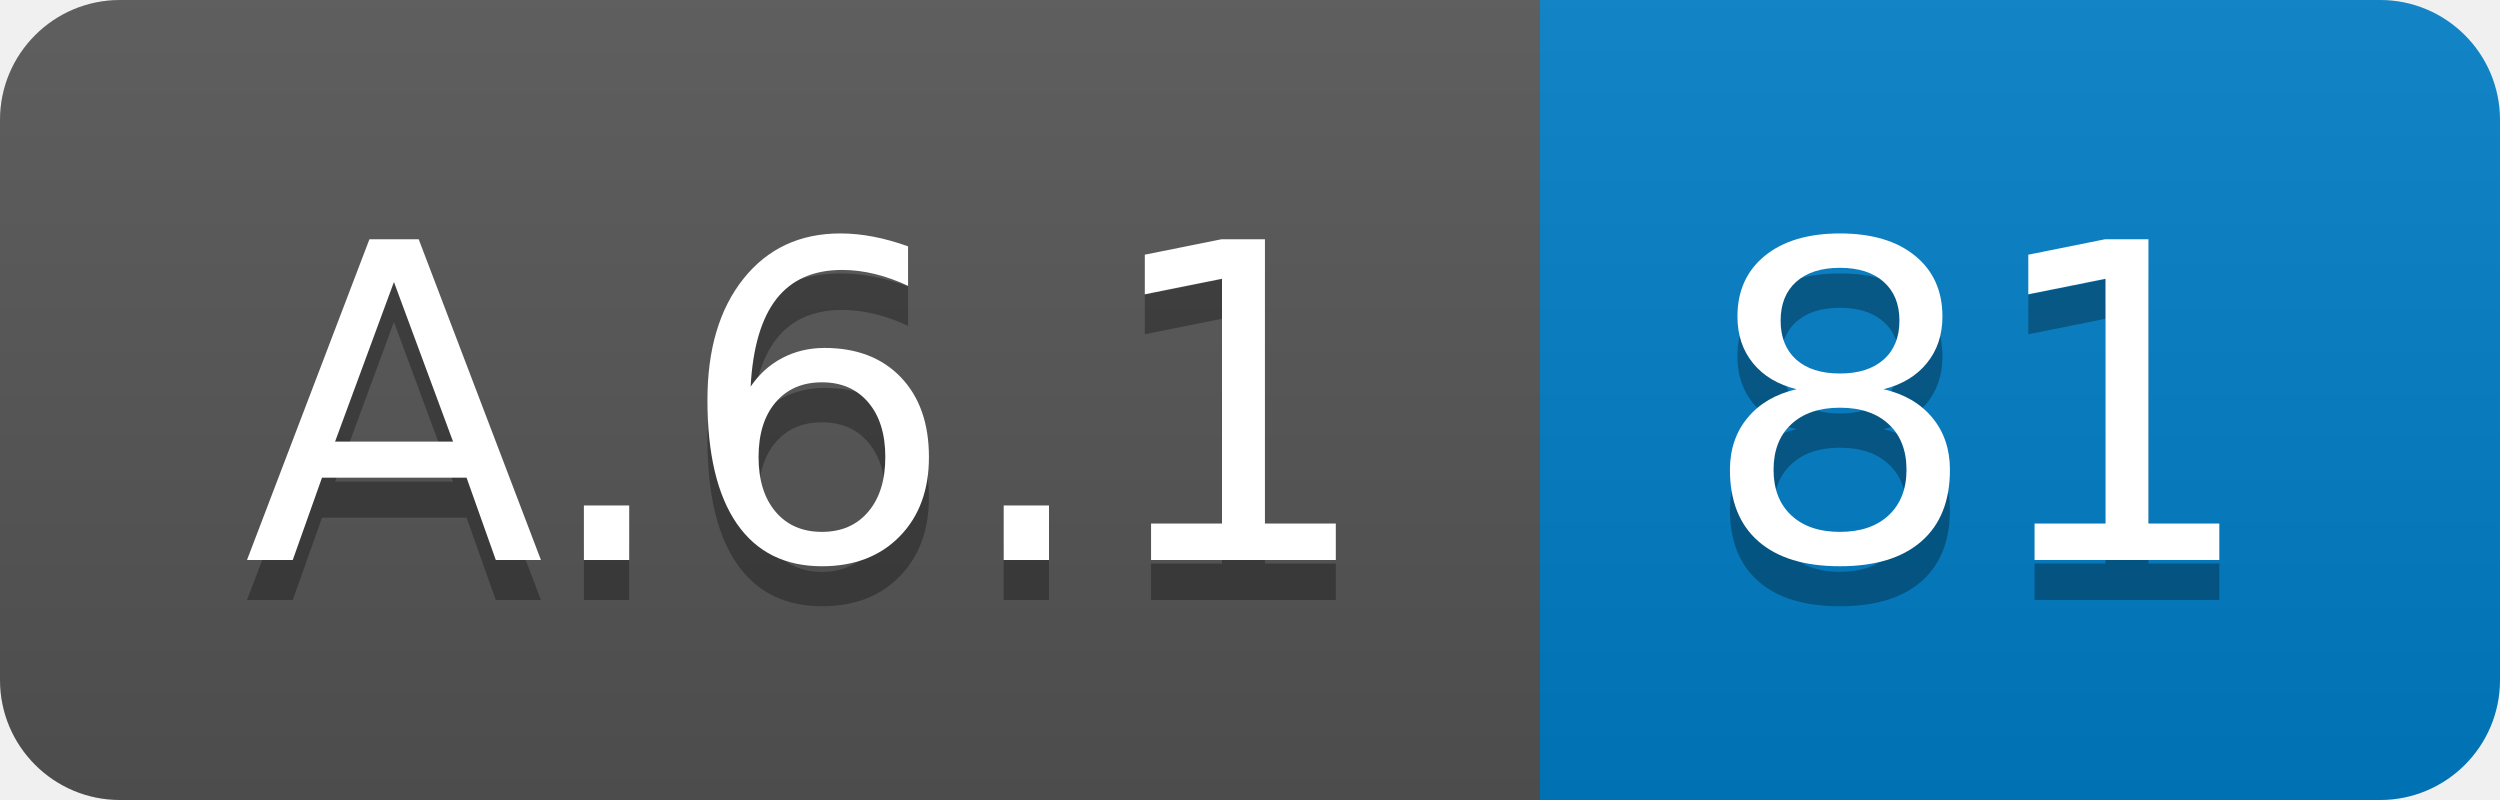
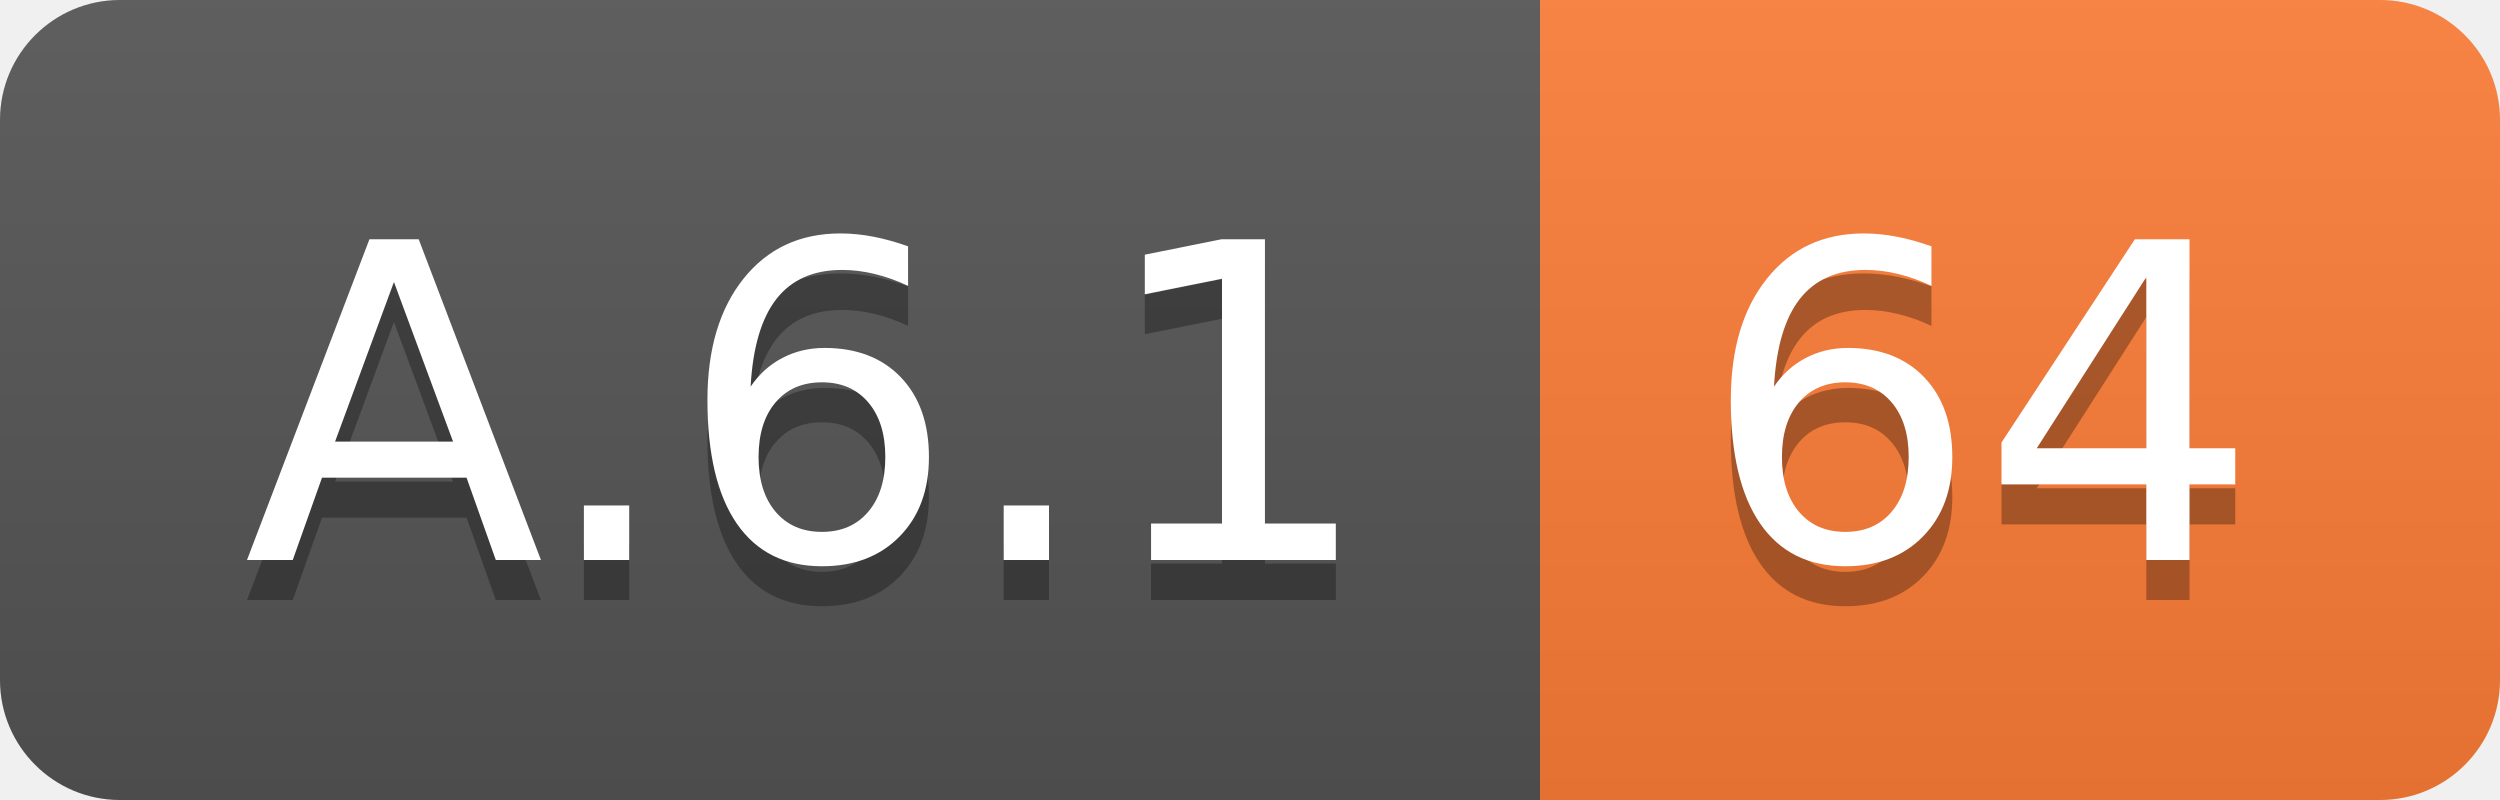
<svg xmlns="http://www.w3.org/2000/svg" width="62.5" height="20">
  <linearGradient id="smooth" x2="0" y2="100%">
    <stop offset="0" stop-color="#bbb" stop-opacity=".1" />
    <stop offset="1" stop-opacity=".1" />
  </linearGradient>
  <clipPath id="round">
    <rect width="62.5" height="20" rx="3" fill="#fff" />
  </clipPath>
  <g clip-path="url(#round)">
    <rect width="38.5" height="20" fill="#555" />
-     <rect x="38.5" width="24.0" height="20" fill="#007ec6" />
+     <rect x="38.5" width="24.0" height="20" fill="#fe7d37" />
    <rect width="62.5" height="20" fill="url(#smooth)" />
  </g>
  <g fill="#fff" text-anchor="middle" font-family="DejaVu Sans,Verdana,Geneva,sans-serif" font-size="110">
    <text x="202.5" y="150" fill="#010101" fill-opacity=".3" transform="scale(0.1)" textLength="285.0" lengthAdjust="spacing">A.6.1</text>
    <text x="202.5" y="140" transform="scale(0.1)" textLength="285.0" lengthAdjust="spacing">A.6.1</text>
-     <text x="495.0" y="150" fill="#010101" fill-opacity=".3" transform="scale(0.1)" textLength="140.0" lengthAdjust="spacing">81</text>
-     <text x="495.0" y="140" transform="scale(0.1)" textLength="140.0" lengthAdjust="spacing">81</text>
+     <text x="495.0" y="150" fill="#010101" fill-opacity=".3" transform="scale(0.1)" textLength="140.0" lengthAdjust="spacing">64</text>
+     <text x="495.0" y="140" transform="scale(0.1)" textLength="140.0" lengthAdjust="spacing">64</text>
  </g>
</svg>
